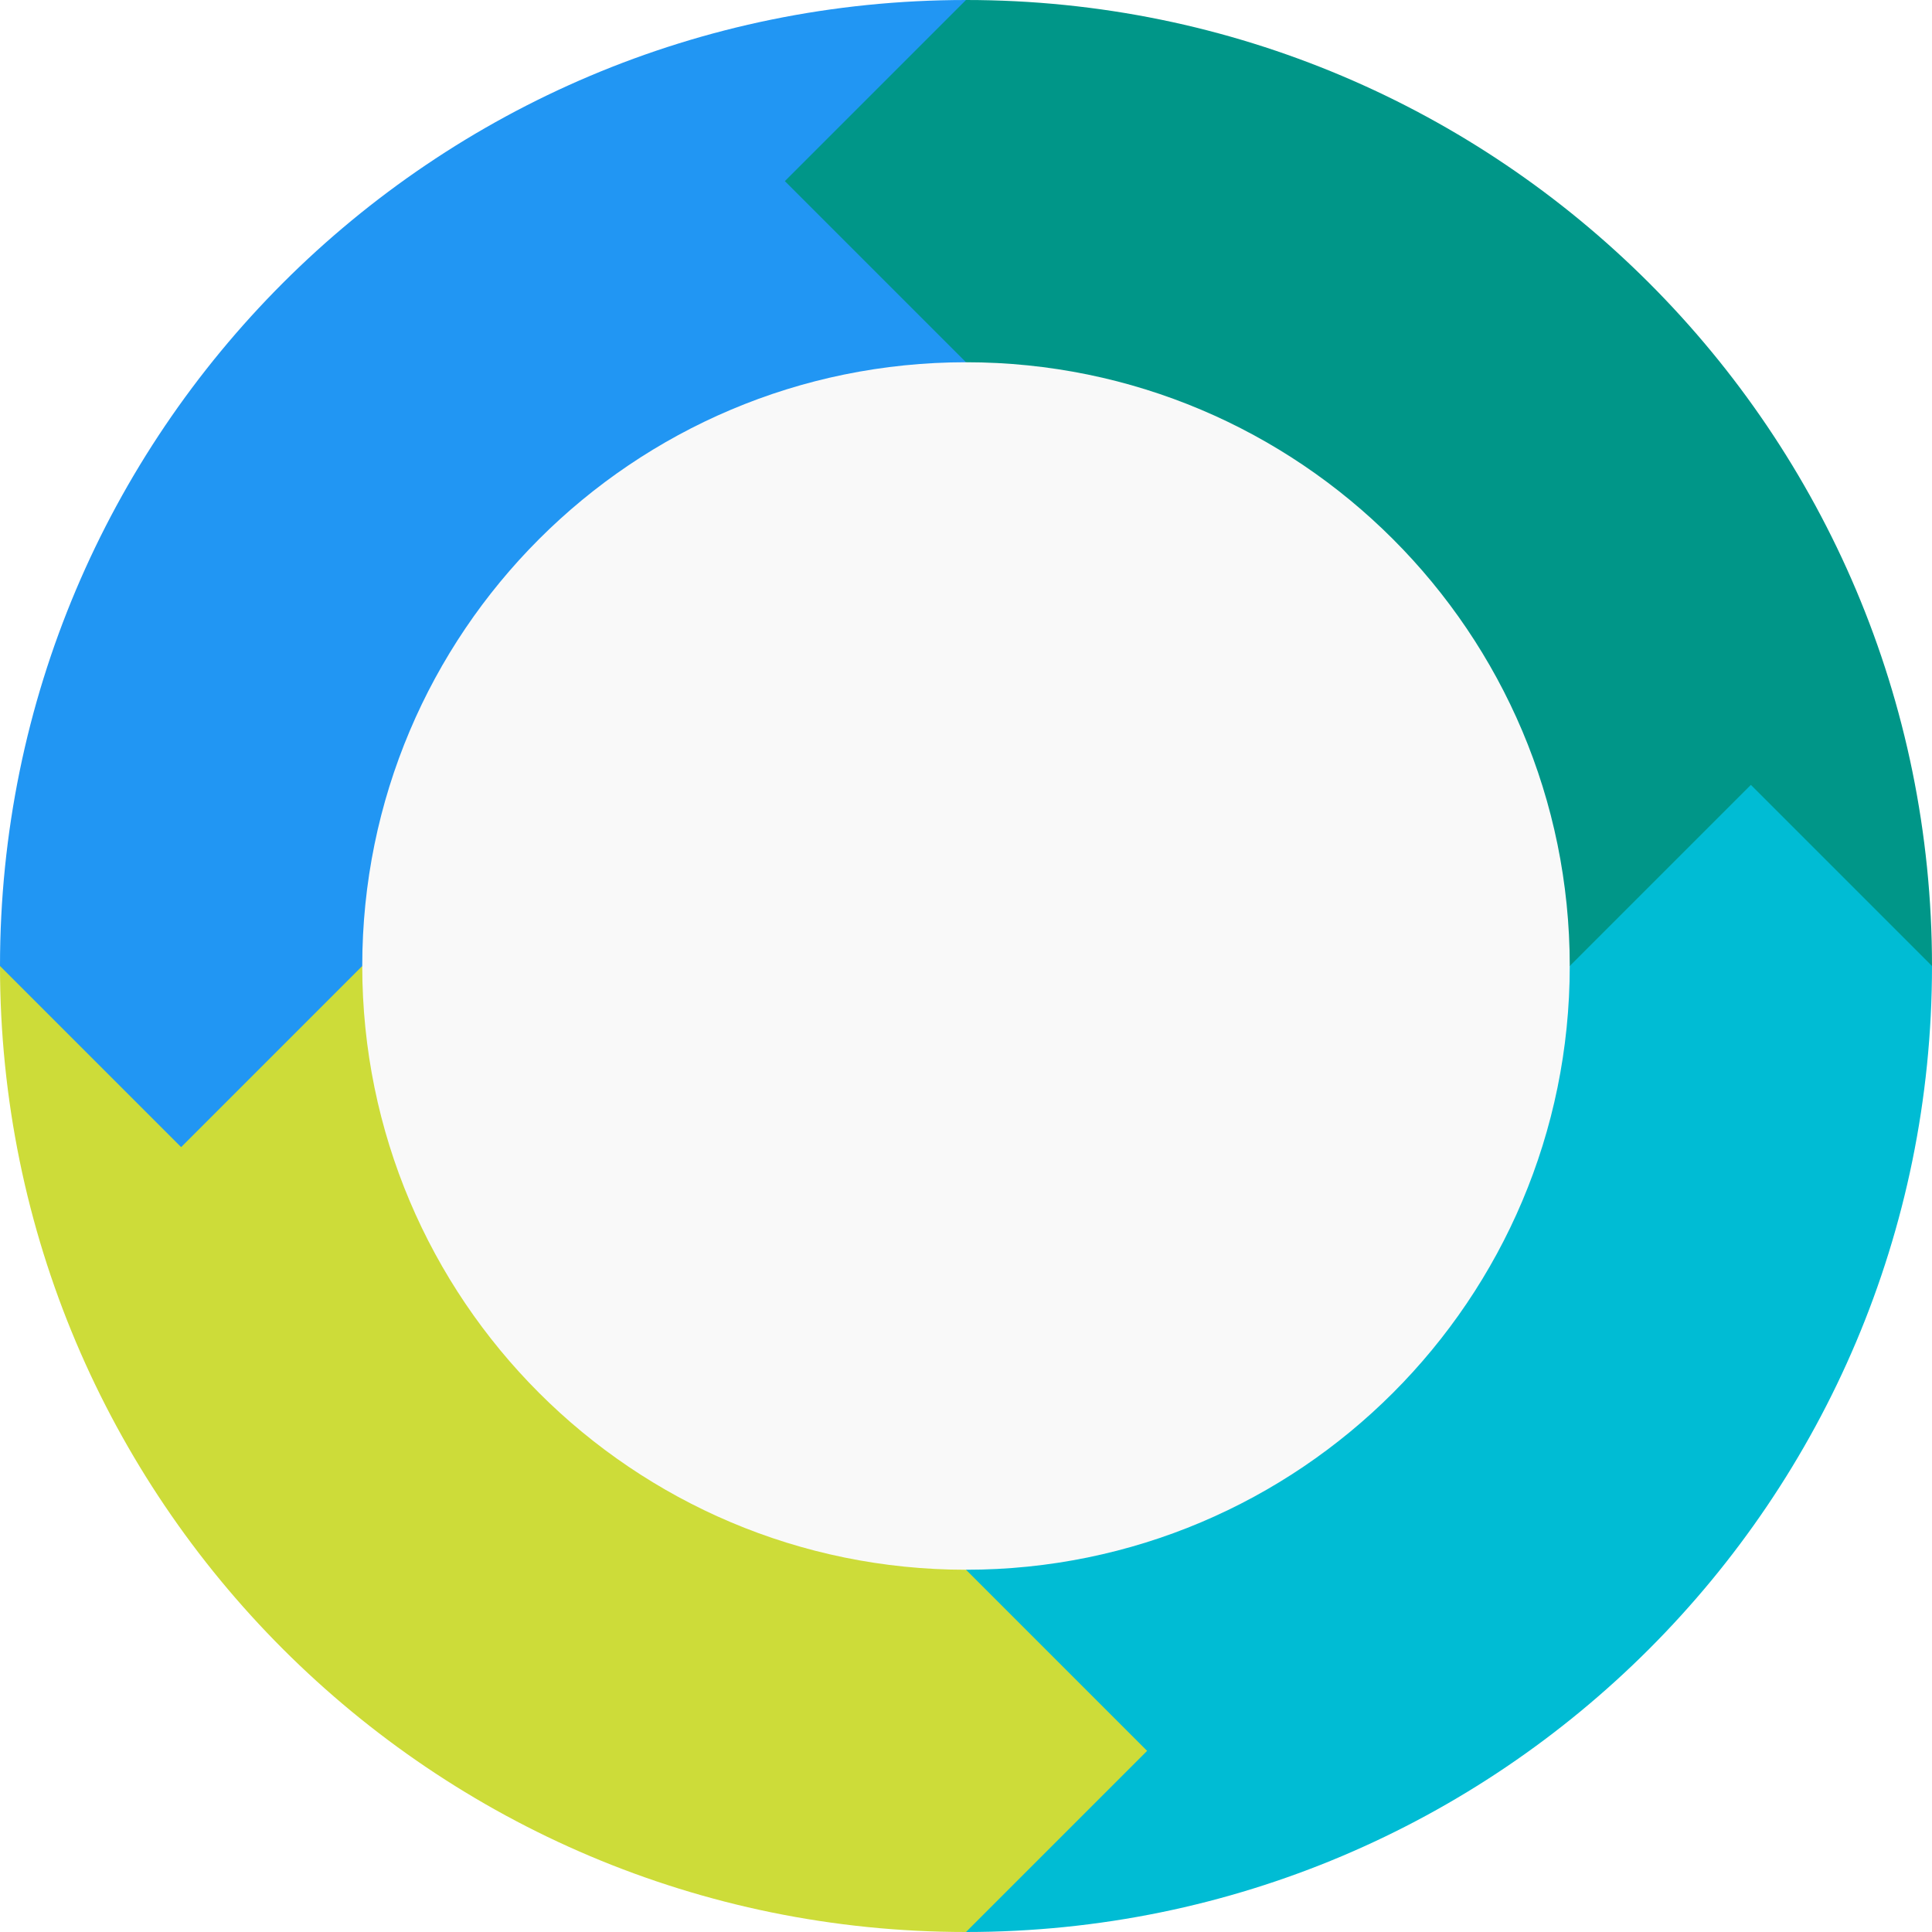
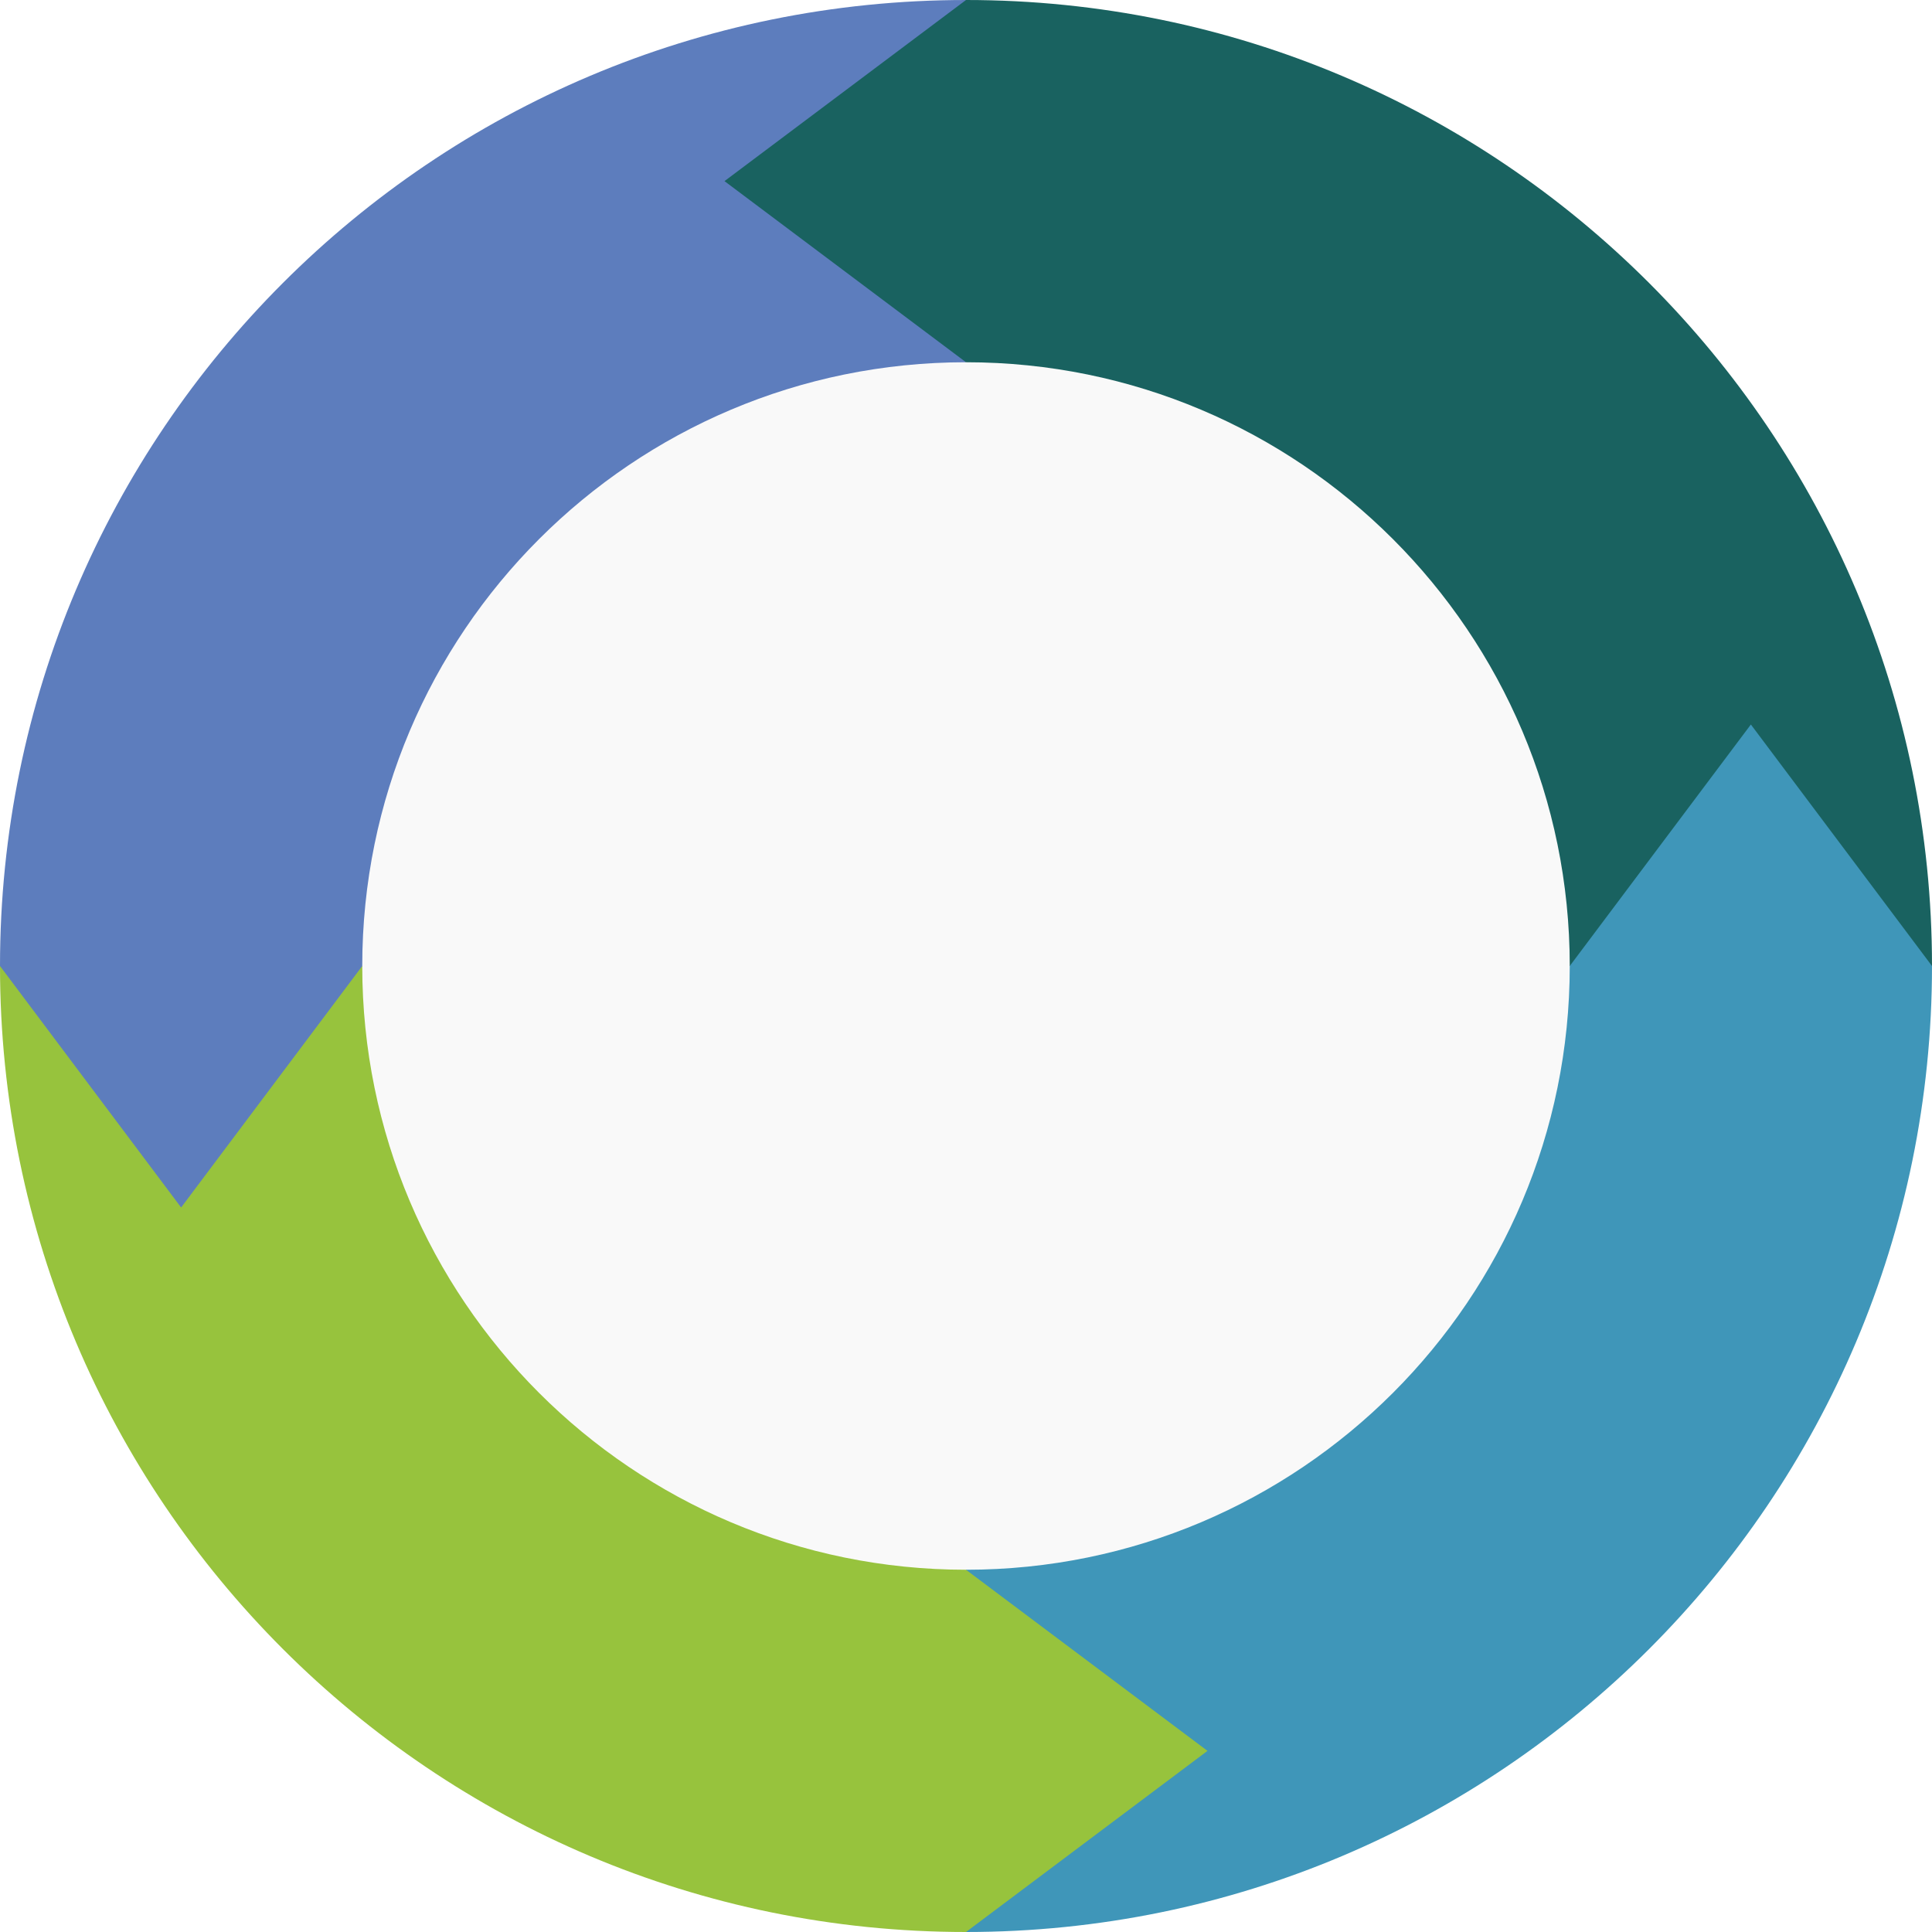
<svg xmlns="http://www.w3.org/2000/svg" height="16" width="16" version="1.1" viewBox="0 0 16 16">
-   <path style="fill:#2196f3" d="m8-1e-7a8 8 0 0 0 -8 8h8z" />
-   <path style="fill:#00bcd4" d="m8 16a8 8 0 0 0 8 -8h-8z" />
-   <path style="fill:#009688" d="m8-1e-7a8 8 0 0 1 8 8h-8z" />
-   <path style="fill:#cddc39" d="m8 16a8 8 0 0 1 -8 -8h8z" />
+   <path style="fill:#5d7dbd" d="m8-1e-7a8 8 0 0 0 -8 8h8z" />
+   <path style="fill:#3f96b9" d="m8 16a8 8 0 0 0 8 -8h-8z" />
+   <path style="fill:#196260" d="m8-1e-7a8 8 0 0 1 8 8h-8z" />
+   <path style="fill:#97c33d" d="m8 16a8 8 0 0 1 -8 -8h8z" />
  <circle cx="8" style="fill:#f9f9f9" r="5" cy="8" />
-   <path style="fill:#2196f3" d="m0 8 1.5 1.5 1.5-1.5z" />
-   <path style="fill:#00bcd4" d="m16 8-1.5-1.5-1.5 1.5z" />
-   <path style="fill:#cddc39" d="m8 16 1.5-1.5-1.5-1.5z" />
-   <path style="fill:#009688" d="m8-1e-7 -1.5 1.5 1.5 1.5z" />
+   <path style="fill:#5d7dbd" d="M 0,8 1.5,10 3,8 Z" />
+   <path style="fill:#3f96b9" d="M 16,8 14.5,6 13,8 Z" />
+   <path style="fill:#97c33d" d="M 8,16 10,14.5 8,13 Z" />
+   <path style="fill:#196260" d="m 8,-1e-7 -2,1.5 2,1.5 z" />
</svg>
